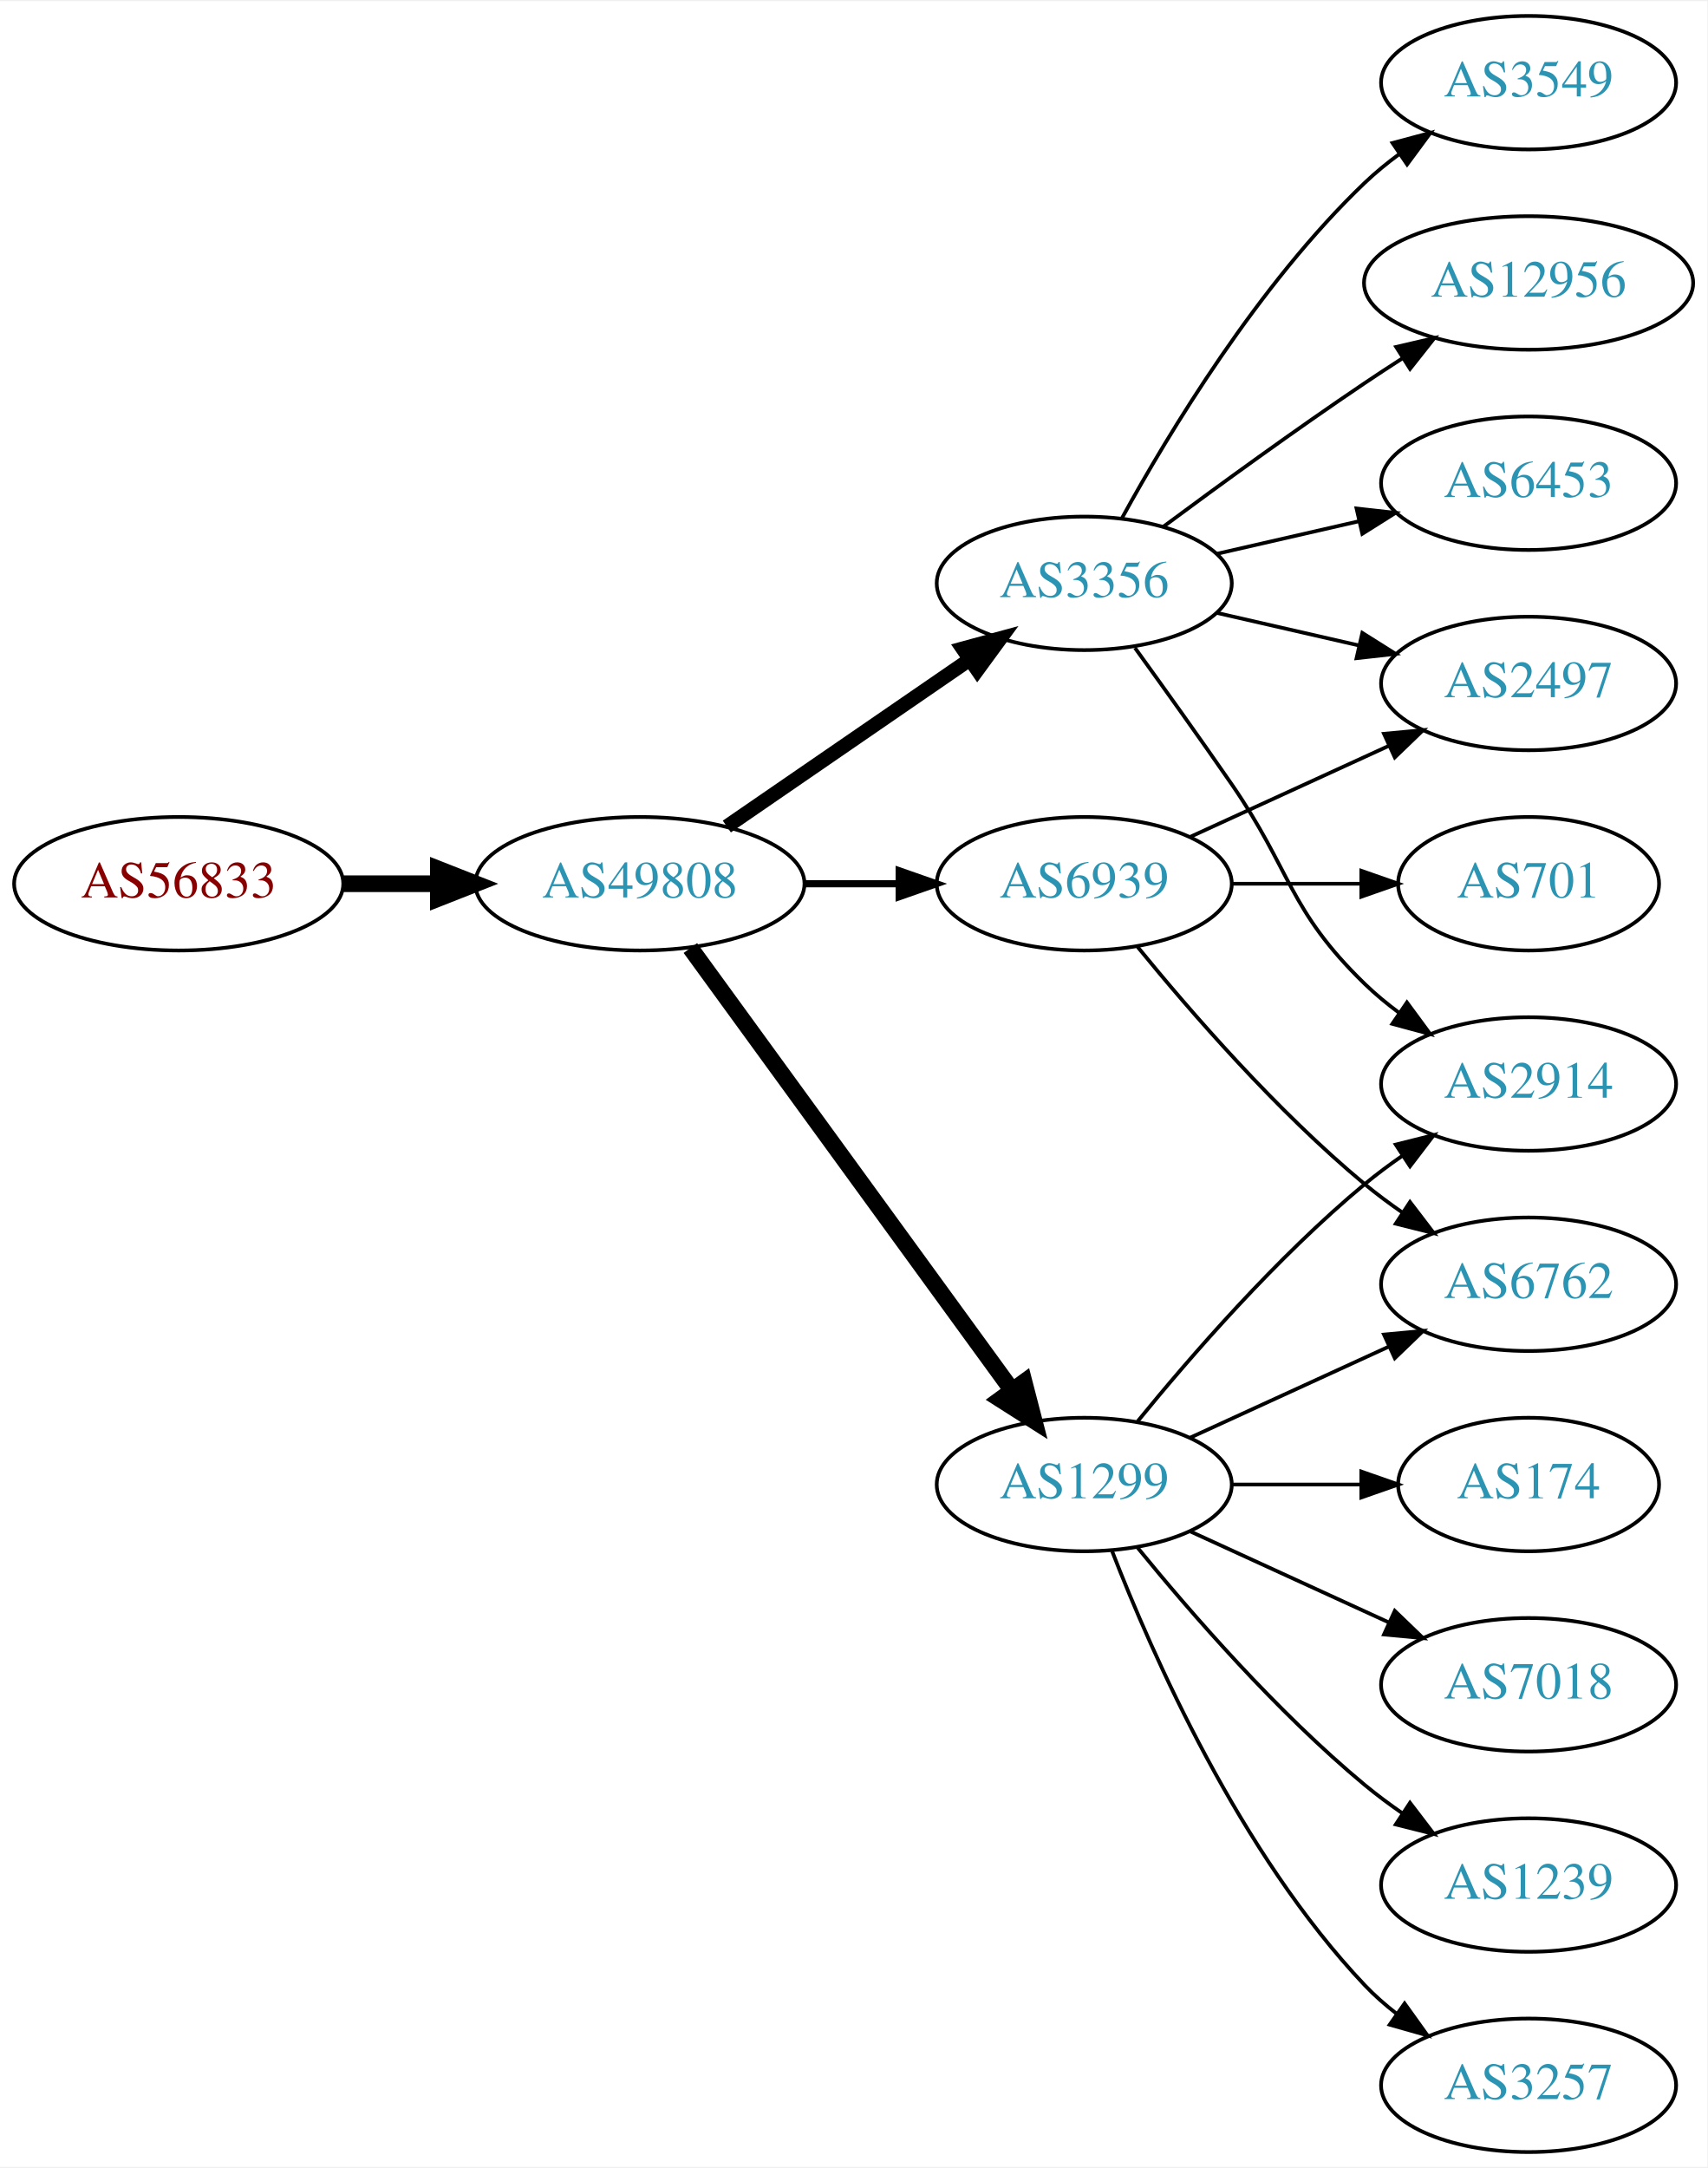
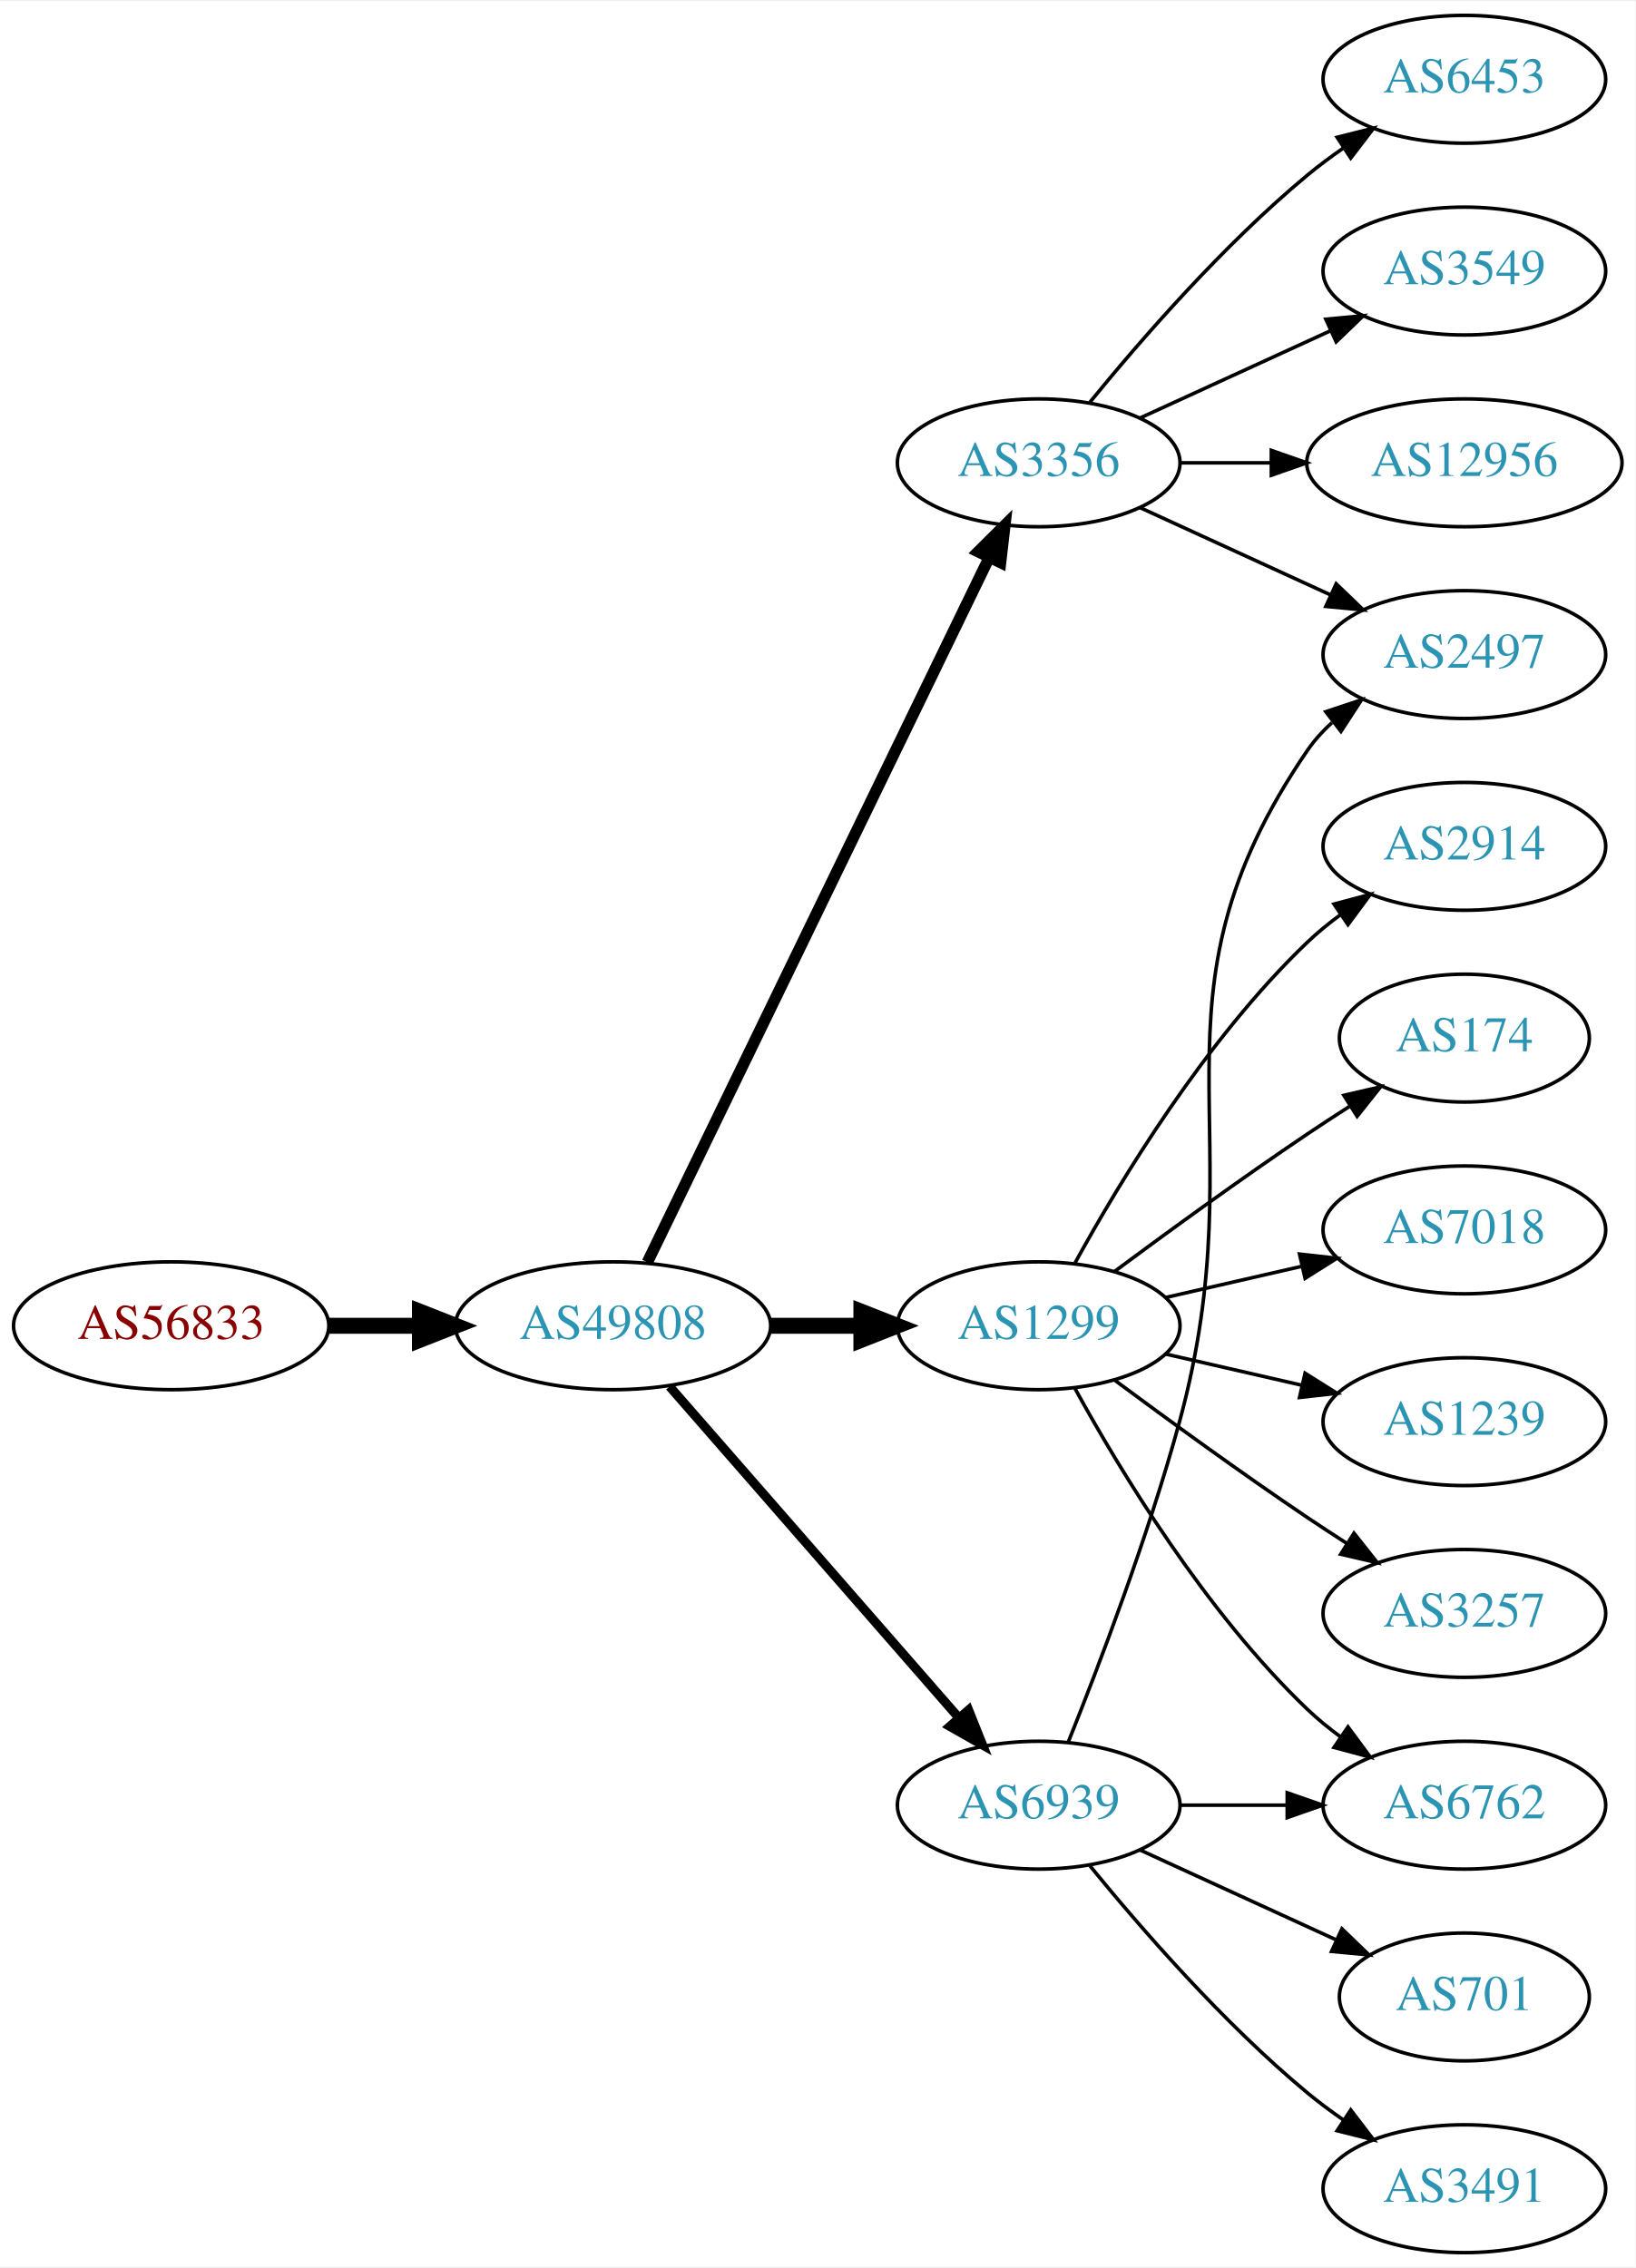
- <svg xmlns="http://www.w3.org/2000/svg" xmlns:xlink="http://www.w3.org/1999/xlink" width="460pt" height="584pt" viewBox="0.00 0.00 460.47 584.00">
-   <g id="graph0" class="graph" transform="scale(1 1) rotate(0) translate(4 580)">
-     <polygon fill="white" stroke="none" points="-4,4 -4,-580 456.469,-580 456.469,4 -4,4" />
+ <svg xmlns="http://www.w3.org/2000/svg" xmlns:xlink="http://www.w3.org/1999/xlink" width="460pt" height="638pt" viewBox="0.00 0.00 460.47 638.00">
+   <g id="graph0" class="graph" transform="scale(1 1) rotate(0) translate(4 634)">
+     <polygon fill="white" stroke="none" points="-4,4 -4,-634 456.469,-634 456.469,4 -4,4" />
    <g id="node1" class="node">
      <g id="a_node1">
        <a xlink:href="/asn/56833" xlink:title="AS56833 ~ mieX.at [AT]">
-           <ellipse fill="#ffffff" stroke="black" cx="44.196" cy="-342" rx="44.393" ry="18" />
-           <text text-anchor="middle" x="44.196" y="-338.3" font-family="Times,serif" font-size="14.00" fill="#880000">AS56833</text>
+           <ellipse fill="#ffffff" stroke="black" cx="44.196" cy="-261" rx="44.393" ry="18" />
+           <text text-anchor="middle" x="44.196" y="-257.3" font-family="Times,serif" font-size="14.00" fill="#880000">AS56833</text>
        </a>
      </g>
    </g>
    <g id="node2" class="node">
      <g id="a_node2">
        <a xlink:href="/asn/49808" xlink:title="AS49808 ~ POWERSPEED-AS [AT]">
-           <ellipse fill="#ffffff" stroke="black" cx="168.588" cy="-342" rx="44.393" ry="18" />
-           <text text-anchor="middle" x="168.588" y="-338.3" font-family="Times,serif" font-size="14.00" fill="#2c94b3">AS49808</text>
+           <ellipse fill="#ffffff" stroke="black" cx="168.588" cy="-261" rx="44.393" ry="18" />
+           <text text-anchor="middle" x="168.588" y="-257.3" font-family="Times,serif" font-size="14.00" fill="#2c94b3">AS49808</text>
        </a>
      </g>
    </g>
    <g id="edge1" class="edge">
-       <path fill="none" stroke="black" stroke-width="4.5" d="M88.692,-342C96.898,-342 105.569,-342 114.041,-342" />
-       <polygon fill="black" stroke="black" stroke-width="4.5" points="114.233,-345.938 124.233,-342 114.233,-338.063 114.233,-345.938" />
+       <path fill="none" stroke="black" stroke-width="4.5" d="M88.692,-261C96.898,-261 105.569,-261 114.041,-261" />
+       <polygon fill="black" stroke="black" stroke-width="4.5" points="114.233,-264.938 124.233,-261 114.233,-257.063 114.233,-264.938" />
    </g>
    <g id="node3" class="node">
      <g id="a_node3">
-         <a xlink:href="/asn/6939" xlink:title="AS6939 ~ Hurricane Electric LLC [US]">
-           <ellipse fill="#ffffff" stroke="black" cx="288.431" cy="-342" rx="39.794" ry="18" />
-           <text text-anchor="middle" x="288.431" y="-338.3" font-family="Times,serif" font-size="14.00" fill="#2c94b3">AS6939</text>
+         <a xlink:href="/asn/3356" xlink:title="AS3356 ~ Level 3 Parent, LLC [US]">
+           <ellipse fill="#ffffff" stroke="black" cx="288.431" cy="-504" rx="39.794" ry="18" />
+           <text text-anchor="middle" x="288.431" y="-500.3" font-family="Times,serif" font-size="14.00" fill="#2c94b3">AS3356</text>
        </a>
      </g>
    </g>
    <g id="edge2" class="edge">
-       <path fill="none" stroke="black" stroke-width="1.929" d="M212.799,-342C221.112,-342 229.875,-342 238.357,-342" />
-       <polygon fill="black" stroke="black" stroke-width="1.929" points="238.516,-345.5 248.516,-342 238.516,-338.5 238.516,-345.5" />
+       <path fill="none" stroke="black" stroke-width="3.214" d="M178.253,-278.868C198.734,-321.101 250.221,-427.272 274.447,-477.227" />
+       <polygon fill="black" stroke="black" stroke-width="3.214" points="271.399,-478.963 278.912,-486.433 277.697,-475.908 271.399,-478.963" />
    </g>
    <g id="node4" class="node">
      <g id="a_node4">
-         <a xlink:href="/asn/3356" xlink:title="AS3356 ~ Level 3 Parent, LLC [US]">
-           <ellipse fill="#ffffff" stroke="black" cx="288.431" cy="-423" rx="39.794" ry="18" />
-           <text text-anchor="middle" x="288.431" y="-419.3" font-family="Times,serif" font-size="14.00" fill="#2c94b3">AS3356</text>
+         <a xlink:href="/asn/1299" xlink:title="AS1299 ~ Telia Carrier [EU]">
+           <ellipse fill="#ffffff" stroke="black" cx="288.431" cy="-261" rx="39.794" ry="18" />
+           <text text-anchor="middle" x="288.431" y="-257.3" font-family="Times,serif" font-size="14.00" fill="#2c94b3">AS1299</text>
        </a>
      </g>
    </g>
    <g id="edge3" class="edge">
-       <path fill="none" stroke="black" stroke-width="3.857" d="M192.031,-357.426C210.612,-370.198 237.173,-388.455 257.553,-402.463" />
-       <polygon fill="black" stroke="black" stroke-width="3.857" points="255.643,-405.398 265.867,-408.178 259.609,-399.629 255.643,-405.398" />
+       <path fill="none" stroke="black" stroke-width="4.5" d="M212.799,-261C221.112,-261 229.875,-261 238.357,-261" />
+       <polygon fill="black" stroke="black" stroke-width="4.5" points="238.516,-264.938 248.516,-261 238.516,-257.063 238.516,-264.938" />
    </g>
    <g id="node5" class="node">
      <g id="a_node5">
-         <a xlink:href="/asn/1299" xlink:title="AS1299 ~ Telia Carrier [EU]">
-           <ellipse fill="#ffffff" stroke="black" cx="288.431" cy="-180" rx="39.794" ry="18" />
-           <text text-anchor="middle" x="288.431" y="-176.3" font-family="Times,serif" font-size="14.00" fill="#2c94b3">AS1299</text>
+         <a xlink:href="/asn/6939" xlink:title="AS6939 ~ Hurricane Electric LLC [US]">
+           <ellipse fill="#ffffff" stroke="black" cx="288.431" cy="-126" rx="39.794" ry="18" />
+           <text text-anchor="middle" x="288.431" y="-122.3" font-family="Times,serif" font-size="14.00" fill="#2c94b3">AS6939</text>
        </a>
      </g>
    </g>
    <g id="edge4" class="edge">
-       <path fill="none" stroke="black" stroke-width="4.5" d="M182.199,-324.663C203.02,-296.04 244.683,-238.767 268.871,-205.514" />
-       <polygon fill="black" stroke="black" stroke-width="4.5" points="272.212,-207.615 274.91,-197.212 265.844,-202.983 272.212,-207.615" />
+       <path fill="none" stroke="black" stroke-width="2.571" d="M184.513,-243.902C205.056,-220.369 242.175,-177.845 265.771,-150.813" />
+       <polygon fill="black" stroke="black" stroke-width="2.571" points="268.688,-152.794 272.627,-142.959 263.414,-148.191 268.688,-152.794" />
    </g>
    <g id="node6" class="node">
      <g id="a_node6">
-         <a xlink:href="/asn/2497" xlink:title="AS2497 ~ Internet Initiative Japan Inc. [JP]">
-           <ellipse fill="#ffffff" stroke="black" cx="408.273" cy="-396" rx="39.794" ry="18" />
-           <text text-anchor="middle" x="408.273" y="-392.3" font-family="Times,serif" font-size="14.00" fill="#2c94b3">AS2497</text>
+         <a xlink:href="/asn/6453" xlink:title="AS6453 ~ TATA COMMUNICATIONS (AMERICA) INC [US]">
+           <ellipse fill="#ffffff" stroke="black" cx="408.273" cy="-612" rx="39.794" ry="18" />
+           <text text-anchor="middle" x="408.273" y="-608.3" font-family="Times,serif" font-size="14.00" fill="#2c94b3">AS6453</text>
        </a>
      </g>
    </g>
    <g id="edge5" class="edge">
-       <path fill="none" stroke="black" d="M317.06,-354.661C333.017,-361.973 353.287,-371.261 370.57,-379.181" />
-       <polygon fill="black" stroke="black" points="369.269,-382.435 379.818,-383.419 372.185,-376.071 369.269,-382.435" />
+       <path fill="none" stroke="black" d="M302.85,-521.065C316.964,-538.375 340.379,-565.345 364.077,-585 367.294,-587.668 370.794,-590.27 374.365,-592.741" />
+       <polygon fill="black" stroke="black" points="372.442,-595.666 382.721,-598.236 376.288,-589.817 372.442,-595.666" />
    </g>
    <g id="node7" class="node">
      <g id="a_node7">
-         <a xlink:href="/asn/701" xlink:title="AS701 ~ UUNET [US]">
-           <ellipse fill="#ffffff" stroke="black" cx="408.273" cy="-342" rx="35.194" ry="18" />
-           <text text-anchor="middle" x="408.273" y="-338.3" font-family="Times,serif" font-size="14.00" fill="#2c94b3">AS701</text>
-         </a>
-       </g>
-     </g>
-     <g id="edge6" class="edge">
-       <path fill="none" stroke="black" d="M328.343,-342C339.43,-342 351.59,-342 362.972,-342" />
-       <polygon fill="black" stroke="black" points="363.154,-345.5 373.154,-342 363.154,-338.5 363.154,-345.5" />
-     </g>
-     <g id="node8" class="node">
-       <g id="a_node8">
-         <a xlink:href="/asn/6762" xlink:title="AS6762 ~ TELECOM ITALIA SPARKLE S.p.A. [IT]">
-           <ellipse fill="#ffffff" stroke="black" cx="408.273" cy="-234" rx="39.794" ry="18" />
-           <text text-anchor="middle" x="408.273" y="-230.3" font-family="Times,serif" font-size="14.00" fill="#2c94b3">AS6762</text>
-         </a>
-       </g>
-     </g>
-     <g id="edge7" class="edge">
-       <path fill="none" stroke="black" d="M302.85,-324.935C316.964,-307.625 340.379,-280.655 364.077,-261 367.294,-258.332 370.794,-255.73 374.365,-253.259" />
-       <polygon fill="black" stroke="black" points="376.288,-256.183 382.721,-247.764 372.442,-250.334 376.288,-256.183" />
-     </g>
-     <g id="edge10" class="edge">
-       <path fill="none" stroke="black" d="M324.15,-415.045C336.15,-412.296 349.771,-409.175 362.463,-406.267" />
-       <polygon fill="black" stroke="black" points="363.429,-409.636 372.395,-403.991 361.866,-402.813 363.429,-409.636" />
-     </g>
-     <g id="node9" class="node">
-       <g id="a_node9">
        <a xlink:href="/asn/3549" xlink:title="AS3549 ~ Level 3 Parent, LLC [US]">
          <ellipse fill="#ffffff" stroke="black" cx="408.273" cy="-558" rx="39.794" ry="18" />
          <text text-anchor="middle" x="408.273" y="-554.3" font-family="Times,serif" font-size="14.00" fill="#2c94b3">AS3549</text>
        </a>
      </g>
    </g>
+     <g id="edge6" class="edge">
+       <path fill="none" stroke="black" d="M317.06,-516.661C333.017,-523.973 353.287,-533.261 370.57,-541.181" />
+       <polygon fill="black" stroke="black" points="369.269,-544.435 379.818,-545.419 372.185,-538.071 369.269,-544.435" />
+     </g>
+     <g id="node8" class="node">
+       <g id="a_node8">
+         <a xlink:href="/asn/12956" xlink:title="AS12956 ~ TELXIUS [ES]">
+           <ellipse fill="#ffffff" stroke="black" cx="408.273" cy="-504" rx="44.393" ry="18" />
+           <text text-anchor="middle" x="408.273" y="-500.3" font-family="Times,serif" font-size="14.00" fill="#2c94b3">AS12956</text>
+         </a>
+       </g>
+     </g>
+     <g id="edge7" class="edge">
+       <path fill="none" stroke="black" d="M328.343,-504C336.446,-504 345.121,-504 353.648,-504" />
+       <polygon fill="black" stroke="black" points="353.925,-507.5 363.925,-504 353.925,-500.5 353.925,-507.5" />
+     </g>
+     <g id="node9" class="node">
+       <g id="a_node9">
+         <a xlink:href="/asn/2497" xlink:title="AS2497 ~ Internet Initiative Japan Inc. [JP]">
+           <ellipse fill="#ffffff" stroke="black" cx="408.273" cy="-450" rx="39.794" ry="18" />
+           <text text-anchor="middle" x="408.273" y="-446.3" font-family="Times,serif" font-size="14.00" fill="#2c94b3">AS2497</text>
+         </a>
+       </g>
+     </g>
    <g id="edge8" class="edge">
-       <path fill="none" stroke="black" d="M298.672,-440.713C311.218,-463.561 335.394,-503.611 364.077,-531 366.946,-533.739 370.134,-536.347 373.443,-538.785" />
-       <polygon fill="black" stroke="black" points="371.567,-541.742 381.803,-544.477 375.507,-535.956 371.567,-541.742" />
+       <path fill="none" stroke="black" d="M317.06,-491.339C333.017,-484.027 353.287,-474.739 370.57,-466.819" />
+       <polygon fill="black" stroke="black" points="372.185,-469.929 379.818,-462.581 369.269,-463.565 372.185,-469.929" />
    </g>
    <g id="node10" class="node">
      <g id="a_node10">
        <a xlink:href="/asn/2914" xlink:title="AS2914 ~ NTT America, Inc. [US]">
-           <ellipse fill="#ffffff" stroke="black" cx="408.273" cy="-288" rx="39.794" ry="18" />
-           <text text-anchor="middle" x="408.273" y="-284.3" font-family="Times,serif" font-size="14.00" fill="#2c94b3">AS2914</text>
+           <ellipse fill="#ffffff" stroke="black" cx="408.273" cy="-396" rx="39.794" ry="18" />
+           <text text-anchor="middle" x="408.273" y="-392.3" font-family="Times,serif" font-size="14.00" fill="#2c94b3">AS2914</text>
        </a>
      </g>
    </g>
    <g id="edge9" class="edge">
-       <path fill="none" stroke="black" d="M302.11,-405.594C309.725,-395.063 319.558,-381.33 328.077,-369 344.473,-345.269 343.384,-335.094 364.077,-315 366.922,-312.237 370.096,-309.614 373.396,-307.166" />
-       <polygon fill="black" stroke="black" points="375.462,-309.994 381.744,-301.462 371.513,-304.214 375.462,-309.994" />
+       <path fill="none" stroke="black" d="M298.672,-278.713C311.218,-301.561 335.394,-341.611 364.077,-369 366.946,-371.739 370.134,-374.347 373.443,-376.785" />
+       <polygon fill="black" stroke="black" points="371.567,-379.742 381.803,-382.477 375.507,-373.956 371.567,-379.742" />
    </g>
    <g id="node11" class="node">
      <g id="a_node11">
-         <a xlink:href="/asn/12956" xlink:title="AS12956 ~ TELXIUS [ES]">
-           <ellipse fill="#ffffff" stroke="black" cx="408.273" cy="-504" rx="44.393" ry="18" />
-           <text text-anchor="middle" x="408.273" y="-500.3" font-family="Times,serif" font-size="14.00" fill="#2c94b3">AS12956</text>
-         </a>
-       </g>
-     </g>
-     <g id="edge11" class="edge">
-       <path fill="none" stroke="black" d="M309.761,-438.277C324.623,-449.304 345.368,-464.407 364.077,-477 367.367,-479.215 370.83,-481.482 374.304,-483.715" />
-       <polygon fill="black" stroke="black" points="372.552,-486.748 382.872,-489.148 376.301,-480.837 372.552,-486.748" />
+         <a xlink:href="/asn/174" xlink:title="AS174 ~ Cogent Communications [US]">
+           <ellipse fill="#ffffff" stroke="black" cx="408.273" cy="-342" rx="35.194" ry="18" />
+           <text text-anchor="middle" x="408.273" y="-338.3" font-family="Times,serif" font-size="14.00" fill="#2c94b3">AS174</text>
+         </a>
+       </g>
+     </g>
+     <g id="edge10" class="edge">
+       <path fill="none" stroke="black" d="M309.761,-276.277C324.623,-287.304 345.368,-302.407 364.077,-315 367.895,-317.569 371.945,-320.21 375.975,-322.786" />
+       <polygon fill="black" stroke="black" points="374.344,-325.895 384.669,-328.271 378.079,-319.975 374.344,-325.895" />
    </g>
    <g id="node12" class="node">
      <g id="a_node12">
-         <a xlink:href="/asn/6453" xlink:title="AS6453 ~ TATA COMMUNICATIONS (AMERICA) INC [US]">
-           <ellipse fill="#ffffff" stroke="black" cx="408.273" cy="-450" rx="39.794" ry="18" />
-           <text text-anchor="middle" x="408.273" y="-446.3" font-family="Times,serif" font-size="14.00" fill="#2c94b3">AS6453</text>
-         </a>
-       </g>
-     </g>
-     <g id="edge12" class="edge">
-       <path fill="none" stroke="black" d="M324.15,-430.955C336.15,-433.704 349.771,-436.825 362.463,-439.733" />
-       <polygon fill="black" stroke="black" points="361.866,-443.187 372.395,-442.009 363.429,-436.364 361.866,-443.187" />
-     </g>
-     <g id="edge15" class="edge">
-       <path fill="none" stroke="black" d="M317.06,-192.661C333.017,-199.973 353.287,-209.261 370.57,-217.181" />
-       <polygon fill="black" stroke="black" points="369.269,-220.435 379.818,-221.419 372.185,-214.071 369.269,-220.435" />
-     </g>
-     <g id="edge16" class="edge">
-       <path fill="none" stroke="black" d="M302.85,-197.065C316.964,-214.375 340.379,-241.345 364.077,-261 367.294,-263.668 370.794,-266.27 374.365,-268.741" />
-       <polygon fill="black" stroke="black" points="372.442,-271.666 382.721,-274.236 376.288,-265.817 372.442,-271.666" />
+         <a xlink:href="/asn/7018" xlink:title="AS7018 ~ AT&amp;T Services, Inc. [US]">
+           <ellipse fill="#ffffff" stroke="black" cx="408.273" cy="-288" rx="39.794" ry="18" />
+           <text text-anchor="middle" x="408.273" y="-284.3" font-family="Times,serif" font-size="14.00" fill="#2c94b3">AS7018</text>
+         </a>
+       </g>
+     </g>
+     <g id="edge11" class="edge">
+       <path fill="none" stroke="black" d="M324.15,-268.955C336.15,-271.704 349.771,-274.825 362.463,-277.733" />
+       <polygon fill="black" stroke="black" points="361.866,-281.187 372.395,-280.009 363.429,-274.364 361.866,-281.187" />
    </g>
    <g id="node13" class="node">
      <g id="a_node13">
-         <a xlink:href="/asn/7018" xlink:title="AS7018 ~ AT&amp;T Services, Inc. [US]">
+         <a xlink:href="/asn/6762" xlink:title="AS6762 ~ TELECOM ITALIA SPARKLE S.p.A. [IT]">
          <ellipse fill="#ffffff" stroke="black" cx="408.273" cy="-126" rx="39.794" ry="18" />
-           <text text-anchor="middle" x="408.273" y="-122.3" font-family="Times,serif" font-size="14.00" fill="#2c94b3">AS7018</text>
-         </a>
-       </g>
-     </g>
-     <g id="edge13" class="edge">
-       <path fill="none" stroke="black" d="M317.06,-167.339C333.017,-160.027 353.287,-150.739 370.57,-142.819" />
-       <polygon fill="black" stroke="black" points="372.185,-145.929 379.818,-138.581 369.269,-139.565 372.185,-145.929" />
+           <text text-anchor="middle" x="408.273" y="-122.3" font-family="Times,serif" font-size="14.00" fill="#2c94b3">AS6762</text>
+         </a>
+       </g>
+     </g>
+     <g id="edge12" class="edge">
+       <path fill="none" stroke="black" d="M298.672,-243.287C311.218,-220.439 335.394,-180.389 364.077,-153 366.946,-150.261 370.134,-147.653 373.443,-145.215" />
+       <polygon fill="black" stroke="black" points="375.507,-148.044 381.803,-139.523 371.567,-142.258 375.507,-148.044" />
    </g>
    <g id="node14" class="node">
      <g id="a_node14">
        <a xlink:href="/asn/1239" xlink:title="AS1239 ~ Sprint [US]">
-           <ellipse fill="#ffffff" stroke="black" cx="408.273" cy="-72" rx="39.794" ry="18" />
-           <text text-anchor="middle" x="408.273" y="-68.3" font-family="Times,serif" font-size="14.00" fill="#2c94b3">AS1239</text>
-         </a>
-       </g>
-     </g>
-     <g id="edge14" class="edge">
-       <path fill="none" stroke="black" d="M302.85,-162.935C316.964,-145.625 340.379,-118.655 364.077,-99 367.294,-96.332 370.794,-93.73 374.365,-91.259" />
-       <polygon fill="black" stroke="black" points="376.288,-94.183 382.721,-85.764 372.442,-88.334 376.288,-94.183" />
+           <ellipse fill="#ffffff" stroke="black" cx="408.273" cy="-234" rx="39.794" ry="18" />
+           <text text-anchor="middle" x="408.273" y="-230.3" font-family="Times,serif" font-size="14.00" fill="#2c94b3">AS1239</text>
+         </a>
+       </g>
+     </g>
+     <g id="edge13" class="edge">
+       <path fill="none" stroke="black" d="M324.15,-253.045C336.15,-250.296 349.771,-247.175 362.463,-244.267" />
+       <polygon fill="black" stroke="black" points="363.429,-247.636 372.395,-241.991 361.866,-240.813 363.429,-247.636" />
    </g>
    <g id="node15" class="node">
      <g id="a_node15">
        <a xlink:href="/asn/3257" xlink:title="AS3257 ~ GTT [DE]">
-           <ellipse fill="#ffffff" stroke="black" cx="408.273" cy="-18" rx="39.794" ry="18" />
-           <text text-anchor="middle" x="408.273" y="-14.3" font-family="Times,serif" font-size="14.00" fill="#2c94b3">AS3257</text>
-         </a>
-       </g>
-     </g>
-     <g id="edge17" class="edge">
-       <path fill="none" stroke="black" d="M295.954,-162.006C306.704,-134.272 330.362,-80.571 364.077,-45 366.663,-42.272 369.581,-39.706 372.649,-37.323" />
-       <polygon fill="black" stroke="black" points="374.827,-40.069 380.997,-31.457 370.803,-34.342 374.827,-40.069" />
+           <ellipse fill="#ffffff" stroke="black" cx="408.273" cy="-180" rx="39.794" ry="18" />
+           <text text-anchor="middle" x="408.273" y="-176.3" font-family="Times,serif" font-size="14.00" fill="#2c94b3">AS3257</text>
+         </a>
+       </g>
+     </g>
+     <g id="edge14" class="edge">
+       <path fill="none" stroke="black" d="M309.761,-245.723C324.623,-234.696 345.368,-219.593 364.077,-207 367.626,-204.611 371.377,-202.161 375.125,-199.758" />
+       <polygon fill="black" stroke="black" points="377.193,-202.591 383.774,-194.288 373.451,-196.675 377.193,-202.591" />
+     </g>
+     <g id="edge16" class="edge">
+       <path fill="none" stroke="black" d="M296.723,-143.691C305.223,-164.862 319.232,-201.528 328.077,-234 350.55,-316.504 315.781,-352.434 364.077,-423 366.025,-425.846 368.382,-428.452 370.978,-430.824" />
+       <polygon fill="black" stroke="black" points="369.257,-433.917 379.315,-437.249 373.53,-428.372 369.257,-433.917" />
+     </g>
+     <g id="edge18" class="edge">
+       <path fill="none" stroke="black" d="M328.343,-126C337.897,-126 348.246,-126 358.209,-126" />
+       <polygon fill="black" stroke="black" points="358.402,-129.5 368.402,-126 358.402,-122.5 358.402,-129.5" />
    </g>
    <g id="node16" class="node">
      <g id="a_node16">
-         <a xlink:href="/asn/174" xlink:title="AS174 ~ Cogent Communications [US]">
-           <ellipse fill="#ffffff" stroke="black" cx="408.273" cy="-180" rx="35.194" ry="18" />
-           <text text-anchor="middle" x="408.273" y="-176.3" font-family="Times,serif" font-size="14.00" fill="#2c94b3">AS174</text>
-         </a>
-       </g>
-     </g>
-     <g id="edge18" class="edge">
-       <path fill="none" stroke="black" d="M328.343,-180C339.43,-180 351.59,-180 362.972,-180" />
-       <polygon fill="black" stroke="black" points="363.154,-183.5 373.154,-180 363.154,-176.5 363.154,-183.5" />
+         <a xlink:href="/asn/701" xlink:title="AS701 ~ UUNET [US]">
+           <ellipse fill="#ffffff" stroke="black" cx="408.273" cy="-72" rx="35.194" ry="18" />
+           <text text-anchor="middle" x="408.273" y="-68.3" font-family="Times,serif" font-size="14.00" fill="#2c94b3">AS701</text>
+         </a>
+       </g>
+     </g>
+     <g id="edge15" class="edge">
+       <path fill="none" stroke="black" d="M317.06,-113.339C333.476,-105.817 354.457,-96.202 372.054,-88.139" />
+       <polygon fill="black" stroke="black" points="373.799,-91.189 381.432,-83.842 370.883,-84.826 373.799,-91.189" />
+     </g>
+     <g id="node17" class="node">
+       <g id="a_node17">
+         <a xlink:href="/asn/3491" xlink:title="AS3491 ~ PCCW Global, Inc. [US]">
+           <ellipse fill="#ffffff" stroke="black" cx="408.273" cy="-18" rx="39.794" ry="18" />
+           <text text-anchor="middle" x="408.273" y="-14.3" font-family="Times,serif" font-size="14.00" fill="#2c94b3">AS3491</text>
+         </a>
+       </g>
+     </g>
+     <g id="edge17" class="edge">
+       <path fill="none" stroke="black" d="M302.85,-108.935C316.964,-91.625 340.379,-64.655 364.077,-45 367.294,-42.332 370.794,-39.73 374.365,-37.259" />
+       <polygon fill="black" stroke="black" points="376.288,-40.183 382.721,-31.764 372.442,-34.334 376.288,-40.183" />
    </g>
  </g>
</svg>
